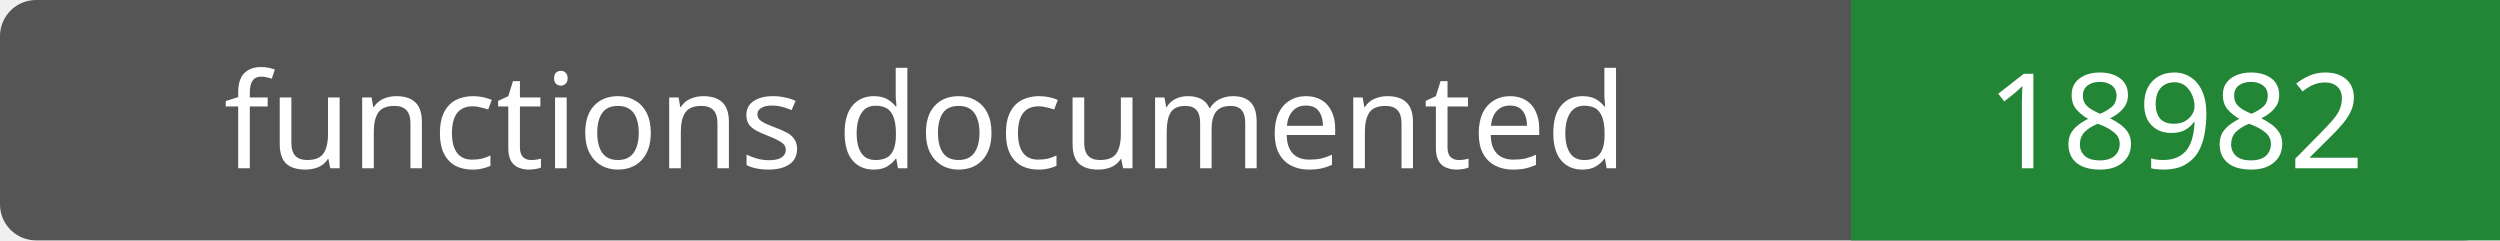
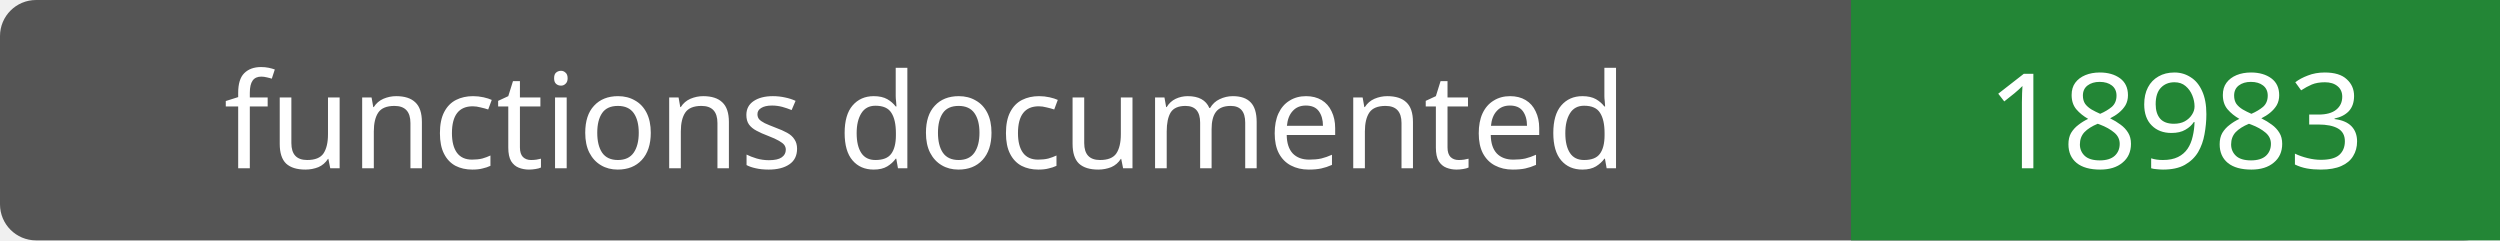
- <svg xmlns="http://www.w3.org/2000/svg" width="208" height="20" role="img" aria-label="functions documented: 18982">
+ <svg xmlns="http://www.w3.org/2000/svg" width="208" height="20" role="img" aria-label="functions documented: 18983">
  <rect width="208" height="20" rx="3" fill="#555" />
  <path fill="#238636" d="M154 0h54v20H154z" />
  <g fill="#fff" text-anchor="middle" font-family="Verdana,sans-serif" font-size="11">
    <text x="77.0" y="14">functions documented</text>
-     <text x="181.0" y="14">18982</text>
+     <text x="181.0" y="14">18983</text>
  </g>
</svg>
